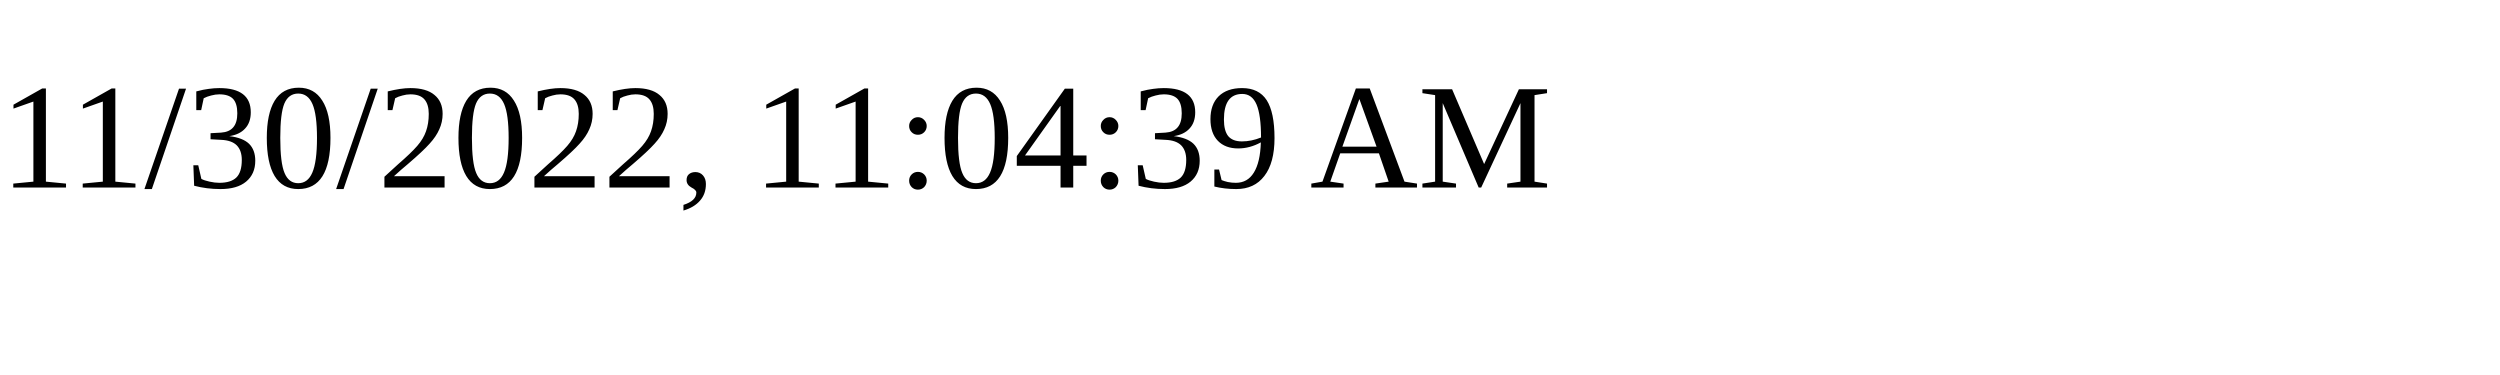
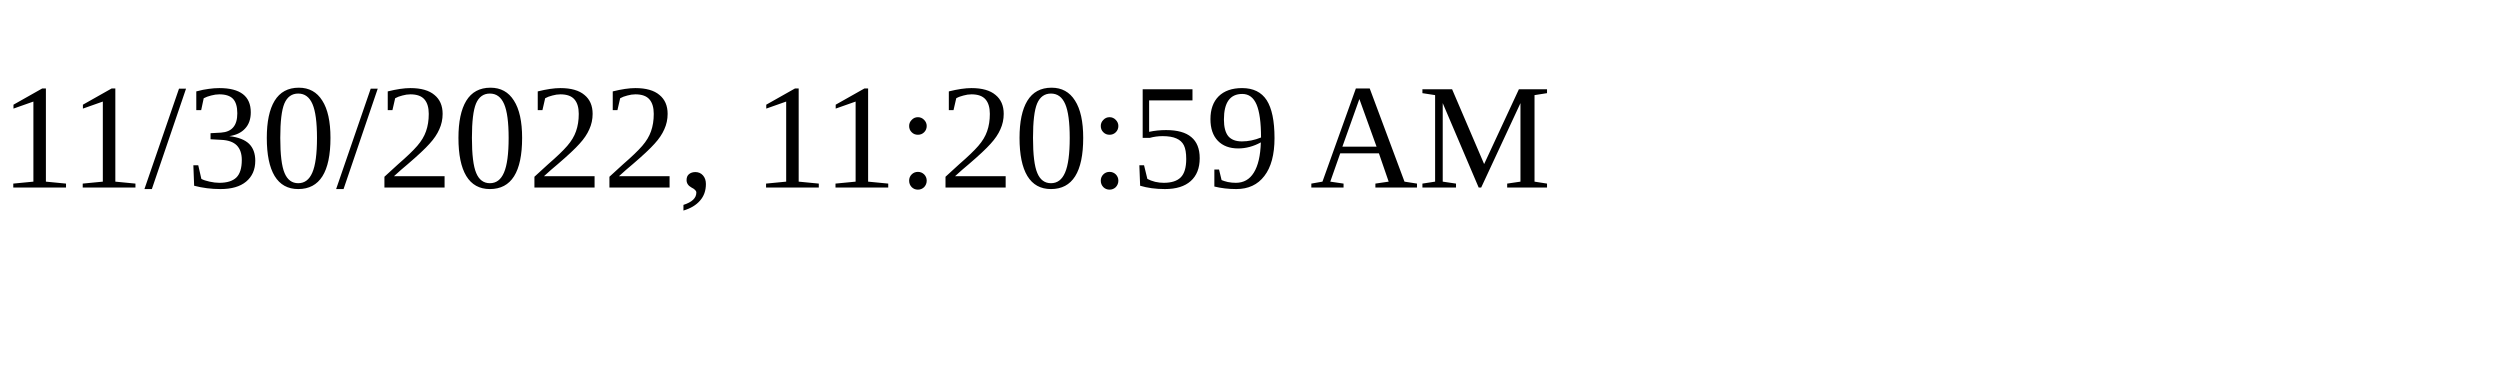
<svg xmlns="http://www.w3.org/2000/svg" height="30" width="200">
-   <text x="0" y="15">11/30/2022, 11:04:39 AM</text>
+   <text x="0" y="15">11/30/2022, 11:20:59 AM</text>
</svg>
